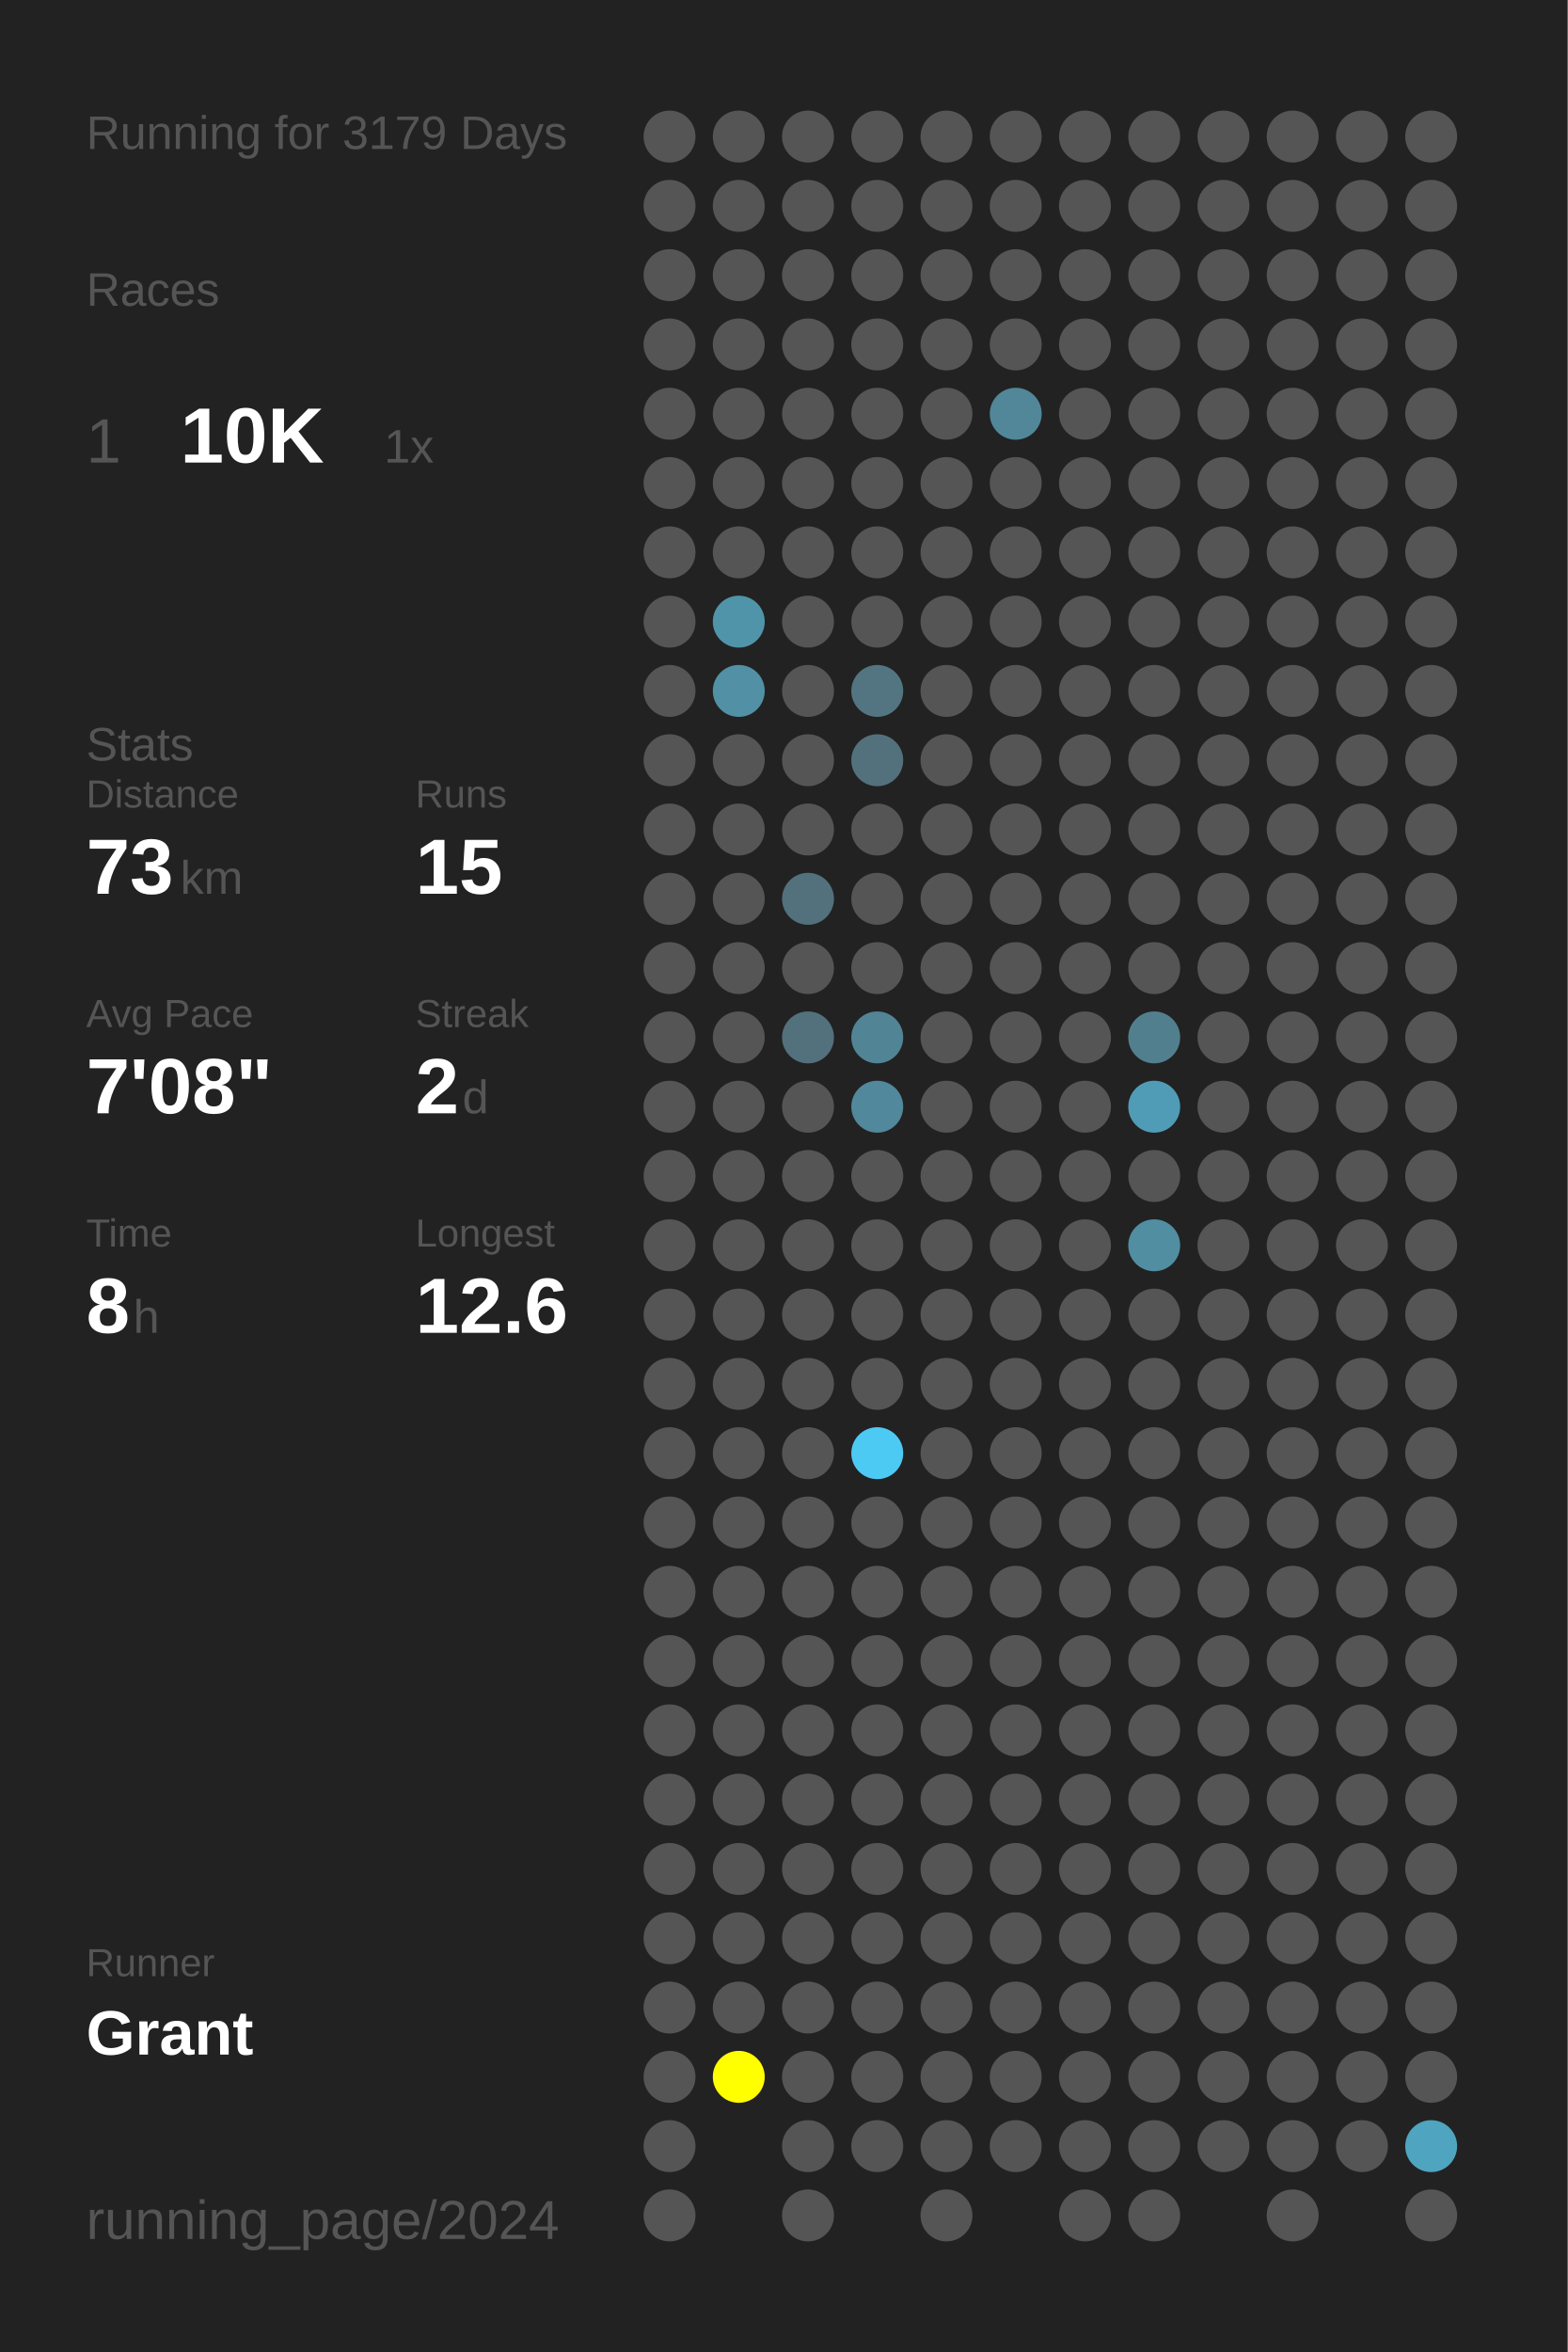
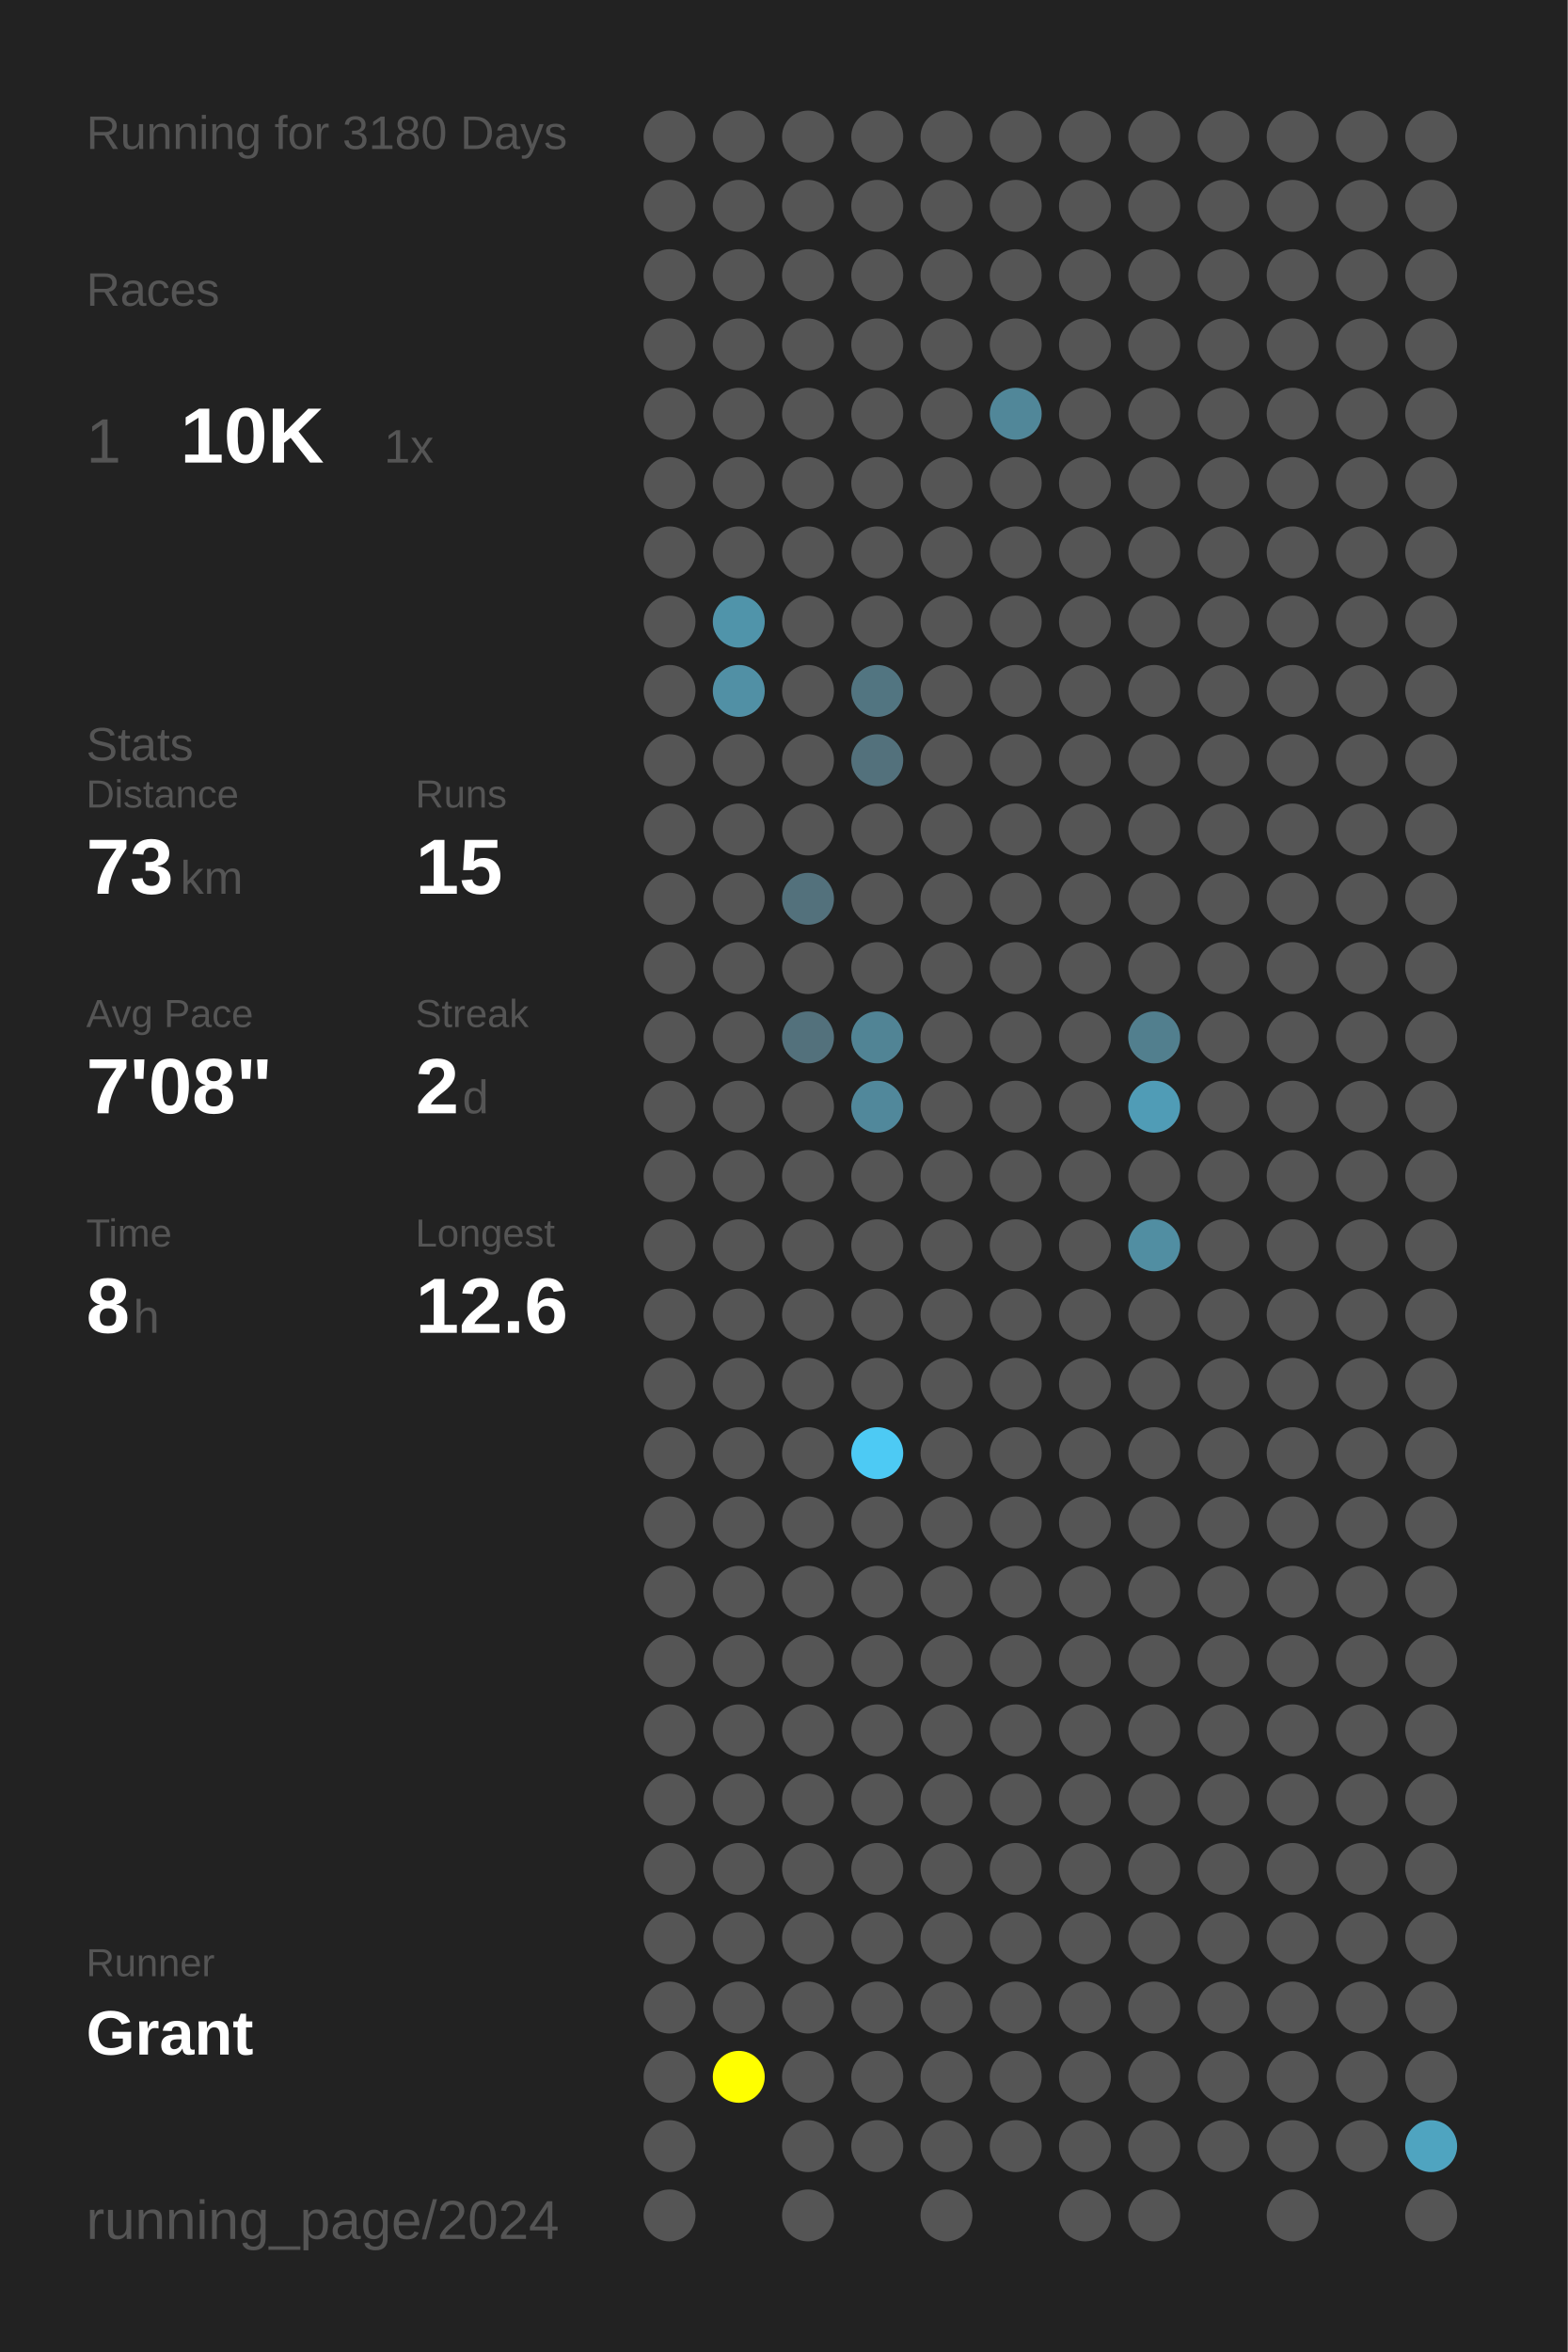
<svg xmlns="http://www.w3.org/2000/svg" baseProfile="full" height="300mm" version="1.1" viewBox="0,0,200,300" width="200mm">
  <defs />
  <rect fill="#222222" height="300" width="200" x="0" y="0" />
-   <text fill="#555555" style="font-size:6px; font-family:Arial;" x="11" y="19">Running for 3179 Days</text>
+   <text fill="#555555" style="font-size:6px; font-family:Arial;" x="11" y="19">Running for 3180 Days</text>
  <text fill="#555555" style="font-size:6px; font-family:Arial;" x="11" y="39">Races</text>
  <text fill="#555555" style="font-size:8px; font-family:Arial;" x="11" y="59">1</text>
  <text fill="#FFFFFF" style="font-size:10px; font-family:Arial; font-weight:bold;" x="23" y="59">10K</text>
  <text fill="#555555" style="font-size:6px; font-family:Arial;" x="49" y="59">1x</text>
  <text fill="#555555" style="font-size:6px; font-family:Arial;" x="11" y="97">Stats</text>
  <text fill="#555555" style="font-size:5px; font-family:Arial;" x="11" y="103">Distance</text>
  <text fill="#FFFFFF" style="font-size:10px; font-family:Arial; font-weight:bold;" x="11" y="114">73</text>
  <text fill="#555555" style="font-size:6px; font-family:Arial;" x="23" y="114">km</text>
  <text fill="#555555" style="font-size:5px; font-family:Arial;" x="53" y="103">Runs</text>
  <text fill="#FFFFFF" style="font-size:10px; font-family:Arial; font-weight:bold;" x="53" y="114">15</text>
  <text fill="#555555" style="font-size:5px; font-family:Arial;" x="11" y="131">Avg Pace</text>
  <text fill="#FFFFFF" style="font-size:10px; font-family:Arial; font-weight:bold;" x="11" y="142">7'08"</text>
  <text fill="#555555" style="font-size:5px; font-family:Arial;" x="53" y="131">Streak</text>
  <text fill="#FFFFFF" style="font-size:10px; font-family:Arial; font-weight:bold;" x="53" y="142">2</text>
  <text fill="#555555" style="font-size:6px; font-family:Arial;" x="59" y="142">d</text>
  <text fill="#555555" style="font-size:5px; font-family:Arial;" x="11" y="159">Time</text>
  <text fill="#FFFFFF" style="font-size:10px; font-family:Arial; font-weight:bold;" x="11" y="170">8</text>
  <text fill="#555555" style="font-size:6px; font-family:Arial;" x="17" y="170">h</text>
  <text fill="#555555" style="font-size:5px; font-family:Arial;" x="53" y="159">Longest</text>
  <text fill="#FFFFFF" style="font-size:10px; font-family:Arial; font-weight:bold;" x="53" y="170">12.6</text>
  <text fill="#555555" style="font-size:5px; font-family:Arial;" x="11" y="252.065">Runner</text>
  <text fill="#FFFFFF" style="font-size:8px; font-family:Arial; font-weight:bold;" x="11" y="262.065">Grant</text>
  <text fill="#555555" style="font-size:7px; font-family:Arial;" x="11" y="285.581">running_page/2024</text>
  <circle cx="85.417" cy="17.419" fill="#555555" r="3.312" />
  <circle cx="85.417" cy="26.258" fill="#555555" r="3.312" />
  <circle cx="85.417" cy="35.097" fill="#555555" r="3.312" />
  <circle cx="85.417" cy="43.935" fill="#555555" r="3.312" />
  <circle cx="85.417" cy="52.774" fill="#555555" r="3.312" />
  <circle cx="85.417" cy="61.613" fill="#555555" r="3.312" />
  <circle cx="85.417" cy="70.452" fill="#555555" r="3.312" />
  <circle cx="85.417" cy="79.29" fill="#555555" r="3.312" />
  <circle cx="85.417" cy="88.129" fill="#555555" r="3.312" />
  <circle cx="85.417" cy="96.968" fill="#555555" r="3.312" />
  <circle cx="85.417" cy="105.806" fill="#555555" r="3.312" />
  <circle cx="85.417" cy="114.645" fill="#555555" r="3.312" />
  <circle cx="85.417" cy="123.484" fill="#555555" r="3.312" />
  <circle cx="85.417" cy="132.323" fill="#555555" r="3.312" />
  <circle cx="85.417" cy="141.161" fill="#555555" r="3.312" />
  <circle cx="85.417" cy="150" fill="#555555" r="3.312" />
  <circle cx="85.417" cy="158.839" fill="#555555" r="3.312" />
  <circle cx="85.417" cy="167.677" fill="#555555" r="3.312" />
  <circle cx="85.417" cy="176.516" fill="#555555" r="3.312" />
  <circle cx="85.417" cy="185.355" fill="#555555" r="3.312" />
  <circle cx="85.417" cy="194.194" fill="#555555" r="3.312" />
  <circle cx="85.417" cy="203.032" fill="#555555" r="3.312" />
  <circle cx="85.417" cy="211.871" fill="#555555" r="3.312" />
  <circle cx="85.417" cy="220.71" fill="#555555" r="3.312" />
  <circle cx="85.417" cy="229.548" fill="#555555" r="3.312" />
  <circle cx="85.417" cy="238.387" fill="#555555" r="3.312" />
  <circle cx="85.417" cy="247.226" fill="#555555" r="3.312" />
  <circle cx="85.417" cy="256.065" fill="#555555" r="3.312" />
  <circle cx="85.417" cy="264.903" fill="#555555" r="3.312" />
  <circle cx="85.417" cy="273.742" fill="#555555" r="3.312" />
  <circle cx="85.417" cy="282.581" fill="#555555" r="3.312" />
  <circle cx="94.25" cy="17.419" fill="#555555" r="3.312" />
  <circle cx="94.25" cy="26.258" fill="#555555" r="3.312" />
  <circle cx="94.25" cy="35.097" fill="#555555" r="3.312" />
  <circle cx="94.25" cy="43.935" fill="#555555" r="3.312" />
  <circle cx="94.25" cy="52.774" fill="#555555" r="3.312" />
  <circle cx="94.25" cy="61.613" fill="#555555" r="3.312" />
  <circle cx="94.25" cy="70.452" fill="#555555" r="3.312" />
  <circle cx="94.25" cy="79.29" fill="#5094aa" r="3.312" />
  <circle cx="94.25" cy="88.129" fill="#5190a5" r="3.312" />
  <circle cx="94.25" cy="96.968" fill="#555555" r="3.312" />
  <circle cx="94.25" cy="105.806" fill="#555555" r="3.312" />
  <circle cx="94.25" cy="114.645" fill="#555555" r="3.312" />
  <circle cx="94.25" cy="123.484" fill="#555555" r="3.312" />
  <circle cx="94.25" cy="132.323" fill="#555555" r="3.312" />
  <circle cx="94.25" cy="141.161" fill="#555555" r="3.312" />
  <circle cx="94.25" cy="150" fill="#555555" r="3.312" />
  <circle cx="94.25" cy="158.839" fill="#555555" r="3.312" />
  <circle cx="94.25" cy="167.677" fill="#555555" r="3.312" />
  <circle cx="94.25" cy="176.516" fill="#555555" r="3.312" />
  <circle cx="94.25" cy="185.355" fill="#555555" r="3.312" />
  <circle cx="94.25" cy="194.194" fill="#555555" r="3.312" />
  <circle cx="94.25" cy="203.032" fill="#555555" r="3.312" />
  <circle cx="94.25" cy="211.871" fill="#555555" r="3.312" />
  <circle cx="94.25" cy="220.71" fill="#555555" r="3.312" />
  <circle cx="94.25" cy="229.548" fill="#555555" r="3.312" />
  <circle cx="94.25" cy="238.387" fill="#555555" r="3.312" />
  <circle cx="94.25" cy="247.226" fill="#555555" r="3.312" />
  <circle cx="94.25" cy="256.065" fill="#555555" r="3.312" />
  <circle cx="94.25" cy="264.903" fill="#FFFF00" r="3.312" />
  <circle cx="103.083" cy="17.419" fill="#555555" r="3.312" />
  <circle cx="103.083" cy="26.258" fill="#555555" r="3.312" />
  <circle cx="103.083" cy="35.097" fill="#555555" r="3.312" />
  <circle cx="103.083" cy="43.935" fill="#555555" r="3.312" />
  <circle cx="103.083" cy="52.774" fill="#555555" r="3.312" />
  <circle cx="103.083" cy="61.613" fill="#555555" r="3.312" />
  <circle cx="103.083" cy="70.452" fill="#555555" r="3.312" />
  <circle cx="103.083" cy="79.29" fill="#555555" r="3.312" />
  <circle cx="103.083" cy="88.129" fill="#555555" r="3.312" />
  <circle cx="103.083" cy="96.968" fill="#555555" r="3.312" />
  <circle cx="103.083" cy="105.806" fill="#555555" r="3.312" />
  <circle cx="103.083" cy="114.645" fill="#53717c" r="3.312" />
  <circle cx="103.083" cy="123.484" fill="#555555" r="3.312" />
  <circle cx="103.083" cy="132.323" fill="#53717c" r="3.312" />
  <circle cx="103.083" cy="141.161" fill="#555555" r="3.312" />
  <circle cx="103.083" cy="150" fill="#555555" r="3.312" />
  <circle cx="103.083" cy="158.839" fill="#555555" r="3.312" />
  <circle cx="103.083" cy="167.677" fill="#555555" r="3.312" />
  <circle cx="103.083" cy="176.516" fill="#555555" r="3.312" />
  <circle cx="103.083" cy="185.355" fill="#555555" r="3.312" />
  <circle cx="103.083" cy="194.194" fill="#555555" r="3.312" />
  <circle cx="103.083" cy="203.032" fill="#555555" r="3.312" />
  <circle cx="103.083" cy="211.871" fill="#555555" r="3.312" />
  <circle cx="103.083" cy="220.71" fill="#555555" r="3.312" />
  <circle cx="103.083" cy="229.548" fill="#555555" r="3.312" />
  <circle cx="103.083" cy="238.387" fill="#555555" r="3.312" />
  <circle cx="103.083" cy="247.226" fill="#555555" r="3.312" />
  <circle cx="103.083" cy="256.065" fill="#555555" r="3.312" />
  <circle cx="103.083" cy="264.903" fill="#555555" r="3.312" />
  <circle cx="103.083" cy="273.742" fill="#555555" r="3.312" />
  <circle cx="103.083" cy="282.581" fill="#555555" r="3.312" />
  <circle cx="111.917" cy="17.419" fill="#555555" r="3.312" />
  <circle cx="111.917" cy="26.258" fill="#555555" r="3.312" />
  <circle cx="111.917" cy="35.097" fill="#555555" r="3.312" />
  <circle cx="111.917" cy="43.935" fill="#555555" r="3.312" />
  <circle cx="111.917" cy="52.774" fill="#555555" r="3.312" />
  <circle cx="111.917" cy="61.613" fill="#555555" r="3.312" />
  <circle cx="111.917" cy="70.452" fill="#555555" r="3.312" />
  <circle cx="111.917" cy="79.29" fill="#555555" r="3.312" />
  <circle cx="111.917" cy="88.129" fill="#527581" r="3.312" />
  <circle cx="111.917" cy="96.968" fill="#53717c" r="3.312" />
  <circle cx="111.917" cy="105.806" fill="#555555" r="3.312" />
  <circle cx="111.917" cy="114.645" fill="#555555" r="3.312" />
  <circle cx="111.917" cy="123.484" fill="#555555" r="3.312" />
  <circle cx="111.917" cy="132.323" fill="#518495" r="3.312" />
  <circle cx="111.917" cy="141.161" fill="#51889b" r="3.312" />
  <circle cx="111.917" cy="150" fill="#555555" r="3.312" />
  <circle cx="111.917" cy="158.839" fill="#555555" r="3.312" />
  <circle cx="111.917" cy="167.677" fill="#555555" r="3.312" />
  <circle cx="111.917" cy="176.516" fill="#555555" r="3.312" />
  <circle cx="111.917" cy="185.355" fill="#4dcaf4" r="3.312" />
  <circle cx="111.917" cy="194.194" fill="#555555" r="3.312" />
  <circle cx="111.917" cy="203.032" fill="#555555" r="3.312" />
  <circle cx="111.917" cy="211.871" fill="#555555" r="3.312" />
  <circle cx="111.917" cy="220.71" fill="#555555" r="3.312" />
  <circle cx="111.917" cy="229.548" fill="#555555" r="3.312" />
  <circle cx="111.917" cy="238.387" fill="#555555" r="3.312" />
  <circle cx="111.917" cy="247.226" fill="#555555" r="3.312" />
  <circle cx="111.917" cy="256.065" fill="#555555" r="3.312" />
  <circle cx="111.917" cy="264.903" fill="#555555" r="3.312" />
  <circle cx="111.917" cy="273.742" fill="#555555" r="3.312" />
  <circle cx="120.75" cy="17.419" fill="#555555" r="3.312" />
  <circle cx="120.75" cy="26.258" fill="#555555" r="3.312" />
  <circle cx="120.75" cy="35.097" fill="#555555" r="3.312" />
  <circle cx="120.75" cy="43.935" fill="#555555" r="3.312" />
  <circle cx="120.75" cy="52.774" fill="#555555" r="3.312" />
  <circle cx="120.75" cy="61.613" fill="#555555" r="3.312" />
  <circle cx="120.75" cy="70.452" fill="#555555" r="3.312" />
  <circle cx="120.75" cy="79.29" fill="#555555" r="3.312" />
  <circle cx="120.75" cy="88.129" fill="#555555" r="3.312" />
  <circle cx="120.75" cy="96.968" fill="#555555" r="3.312" />
  <circle cx="120.75" cy="105.806" fill="#555555" r="3.312" />
  <circle cx="120.75" cy="114.645" fill="#555555" r="3.312" />
  <circle cx="120.75" cy="123.484" fill="#555555" r="3.312" />
  <circle cx="120.75" cy="132.323" fill="#555555" r="3.312" />
  <circle cx="120.75" cy="141.161" fill="#555555" r="3.312" />
  <circle cx="120.75" cy="150" fill="#555555" r="3.312" />
  <circle cx="120.75" cy="158.839" fill="#555555" r="3.312" />
  <circle cx="120.75" cy="167.677" fill="#555555" r="3.312" />
  <circle cx="120.75" cy="176.516" fill="#555555" r="3.312" />
  <circle cx="120.75" cy="185.355" fill="#555555" r="3.312" />
  <circle cx="120.75" cy="194.194" fill="#555555" r="3.312" />
  <circle cx="120.75" cy="203.032" fill="#555555" r="3.312" />
  <circle cx="120.75" cy="211.871" fill="#555555" r="3.312" />
  <circle cx="120.75" cy="220.71" fill="#555555" r="3.312" />
  <circle cx="120.75" cy="229.548" fill="#555555" r="3.312" />
  <circle cx="120.75" cy="238.387" fill="#555555" r="3.312" />
  <circle cx="120.75" cy="247.226" fill="#555555" r="3.312" />
  <circle cx="120.75" cy="256.065" fill="#555555" r="3.312" />
  <circle cx="120.75" cy="264.903" fill="#555555" r="3.312" />
  <circle cx="120.75" cy="273.742" fill="#555555" r="3.312" />
  <circle cx="120.75" cy="282.581" fill="#555555" r="3.312" />
  <circle cx="129.583" cy="17.419" fill="#555555" r="3.312" />
  <circle cx="129.583" cy="26.258" fill="#555555" r="3.312" />
  <circle cx="129.583" cy="35.097" fill="#555555" r="3.312" />
  <circle cx="129.583" cy="43.935" fill="#555555" r="3.312" />
  <circle cx="129.583" cy="52.774" fill="#518799" r="3.312" />
  <circle cx="129.583" cy="61.613" fill="#555555" r="3.312" />
  <circle cx="129.583" cy="70.452" fill="#555555" r="3.312" />
  <circle cx="129.583" cy="79.29" fill="#555555" r="3.312" />
  <circle cx="129.583" cy="88.129" fill="#555555" r="3.312" />
  <circle cx="129.583" cy="96.968" fill="#555555" r="3.312" />
  <circle cx="129.583" cy="105.806" fill="#555555" r="3.312" />
  <circle cx="129.583" cy="114.645" fill="#555555" r="3.312" />
  <circle cx="129.583" cy="123.484" fill="#555555" r="3.312" />
  <circle cx="129.583" cy="132.323" fill="#555555" r="3.312" />
  <circle cx="129.583" cy="141.161" fill="#555555" r="3.312" />
  <circle cx="129.583" cy="150" fill="#555555" r="3.312" />
  <circle cx="129.583" cy="158.839" fill="#555555" r="3.312" />
  <circle cx="129.583" cy="167.677" fill="#555555" r="3.312" />
  <circle cx="129.583" cy="176.516" fill="#555555" r="3.312" />
  <circle cx="129.583" cy="185.355" fill="#555555" r="3.312" />
  <circle cx="129.583" cy="194.194" fill="#555555" r="3.312" />
  <circle cx="129.583" cy="203.032" fill="#555555" r="3.312" />
  <circle cx="129.583" cy="211.871" fill="#555555" r="3.312" />
  <circle cx="129.583" cy="220.71" fill="#555555" r="3.312" />
  <circle cx="129.583" cy="229.548" fill="#555555" r="3.312" />
  <circle cx="129.583" cy="238.387" fill="#555555" r="3.312" />
  <circle cx="129.583" cy="247.226" fill="#555555" r="3.312" />
  <circle cx="129.583" cy="256.065" fill="#555555" r="3.312" />
  <circle cx="129.583" cy="264.903" fill="#555555" r="3.312" />
  <circle cx="129.583" cy="273.742" fill="#555555" r="3.312" />
  <circle cx="138.417" cy="17.419" fill="#555555" r="3.312" />
  <circle cx="138.417" cy="26.258" fill="#555555" r="3.312" />
  <circle cx="138.417" cy="35.097" fill="#555555" r="3.312" />
  <circle cx="138.417" cy="43.935" fill="#555555" r="3.312" />
  <circle cx="138.417" cy="52.774" fill="#555555" r="3.312" />
  <circle cx="138.417" cy="61.613" fill="#555555" r="3.312" />
  <circle cx="138.417" cy="70.452" fill="#555555" r="3.312" />
  <circle cx="138.417" cy="79.29" fill="#555555" r="3.312" />
  <circle cx="138.417" cy="88.129" fill="#555555" r="3.312" />
  <circle cx="138.417" cy="96.968" fill="#555555" r="3.312" />
  <circle cx="138.417" cy="105.806" fill="#555555" r="3.312" />
  <circle cx="138.417" cy="114.645" fill="#555555" r="3.312" />
  <circle cx="138.417" cy="123.484" fill="#555555" r="3.312" />
  <circle cx="138.417" cy="132.323" fill="#555555" r="3.312" />
  <circle cx="138.417" cy="141.161" fill="#555555" r="3.312" />
  <circle cx="138.417" cy="150" fill="#555555" r="3.312" />
  <circle cx="138.417" cy="158.839" fill="#555555" r="3.312" />
  <circle cx="138.417" cy="167.677" fill="#555555" r="3.312" />
  <circle cx="138.417" cy="176.516" fill="#555555" r="3.312" />
  <circle cx="138.417" cy="185.355" fill="#555555" r="3.312" />
  <circle cx="138.417" cy="194.194" fill="#555555" r="3.312" />
  <circle cx="138.417" cy="203.032" fill="#555555" r="3.312" />
  <circle cx="138.417" cy="211.871" fill="#555555" r="3.312" />
  <circle cx="138.417" cy="220.71" fill="#555555" r="3.312" />
  <circle cx="138.417" cy="229.548" fill="#555555" r="3.312" />
  <circle cx="138.417" cy="238.387" fill="#555555" r="3.312" />
  <circle cx="138.417" cy="247.226" fill="#555555" r="3.312" />
  <circle cx="138.417" cy="256.065" fill="#555555" r="3.312" />
  <circle cx="138.417" cy="264.903" fill="#555555" r="3.312" />
  <circle cx="138.417" cy="273.742" fill="#555555" r="3.312" />
  <circle cx="138.417" cy="282.581" fill="#555555" r="3.312" />
  <circle cx="147.25" cy="17.419" fill="#555555" r="3.312" />
  <circle cx="147.25" cy="26.258" fill="#555555" r="3.312" />
  <circle cx="147.25" cy="35.097" fill="#555555" r="3.312" />
  <circle cx="147.25" cy="43.935" fill="#555555" r="3.312" />
  <circle cx="147.25" cy="52.774" fill="#555555" r="3.312" />
  <circle cx="147.25" cy="61.613" fill="#555555" r="3.312" />
  <circle cx="147.25" cy="70.452" fill="#555555" r="3.312" />
  <circle cx="147.25" cy="79.29" fill="#555555" r="3.312" />
  <circle cx="147.25" cy="88.129" fill="#555555" r="3.312" />
  <circle cx="147.25" cy="96.968" fill="#555555" r="3.312" />
  <circle cx="147.25" cy="105.806" fill="#555555" r="3.312" />
  <circle cx="147.25" cy="114.645" fill="#555555" r="3.312" />
  <circle cx="147.25" cy="123.484" fill="#555555" r="3.312" />
  <circle cx="147.25" cy="132.323" fill="#527f8e" r="3.312" />
  <circle cx="147.25" cy="141.161" fill="#509cb6" r="3.312" />
  <circle cx="147.25" cy="150" fill="#555555" r="3.312" />
  <circle cx="147.25" cy="158.839" fill="#518ea2" r="3.312" />
  <circle cx="147.25" cy="167.677" fill="#555555" r="3.312" />
  <circle cx="147.25" cy="176.516" fill="#555555" r="3.312" />
  <circle cx="147.25" cy="185.355" fill="#555555" r="3.312" />
  <circle cx="147.25" cy="194.194" fill="#555555" r="3.312" />
  <circle cx="147.25" cy="203.032" fill="#555555" r="3.312" />
  <circle cx="147.25" cy="211.871" fill="#555555" r="3.312" />
  <circle cx="147.25" cy="220.71" fill="#555555" r="3.312" />
  <circle cx="147.25" cy="229.548" fill="#555555" r="3.312" />
  <circle cx="147.25" cy="238.387" fill="#555555" r="3.312" />
  <circle cx="147.25" cy="247.226" fill="#555555" r="3.312" />
  <circle cx="147.25" cy="256.065" fill="#555555" r="3.312" />
  <circle cx="147.25" cy="264.903" fill="#555555" r="3.312" />
  <circle cx="147.25" cy="273.742" fill="#555555" r="3.312" />
  <circle cx="147.25" cy="282.581" fill="#555555" r="3.312" />
  <circle cx="156.083" cy="17.419" fill="#555555" r="3.312" />
  <circle cx="156.083" cy="26.258" fill="#555555" r="3.312" />
  <circle cx="156.083" cy="35.097" fill="#555555" r="3.312" />
  <circle cx="156.083" cy="43.935" fill="#555555" r="3.312" />
  <circle cx="156.083" cy="52.774" fill="#555555" r="3.312" />
  <circle cx="156.083" cy="61.613" fill="#555555" r="3.312" />
  <circle cx="156.083" cy="70.452" fill="#555555" r="3.312" />
  <circle cx="156.083" cy="79.29" fill="#555555" r="3.312" />
  <circle cx="156.083" cy="88.129" fill="#555555" r="3.312" />
  <circle cx="156.083" cy="96.968" fill="#555555" r="3.312" />
  <circle cx="156.083" cy="105.806" fill="#555555" r="3.312" />
  <circle cx="156.083" cy="114.645" fill="#555555" r="3.312" />
  <circle cx="156.083" cy="123.484" fill="#555555" r="3.312" />
  <circle cx="156.083" cy="132.323" fill="#555555" r="3.312" />
  <circle cx="156.083" cy="141.161" fill="#555555" r="3.312" />
  <circle cx="156.083" cy="150" fill="#555555" r="3.312" />
  <circle cx="156.083" cy="158.839" fill="#555555" r="3.312" />
  <circle cx="156.083" cy="167.677" fill="#555555" r="3.312" />
  <circle cx="156.083" cy="176.516" fill="#555555" r="3.312" />
  <circle cx="156.083" cy="185.355" fill="#555555" r="3.312" />
  <circle cx="156.083" cy="194.194" fill="#555555" r="3.312" />
  <circle cx="156.083" cy="203.032" fill="#555555" r="3.312" />
  <circle cx="156.083" cy="211.871" fill="#555555" r="3.312" />
  <circle cx="156.083" cy="220.71" fill="#555555" r="3.312" />
  <circle cx="156.083" cy="229.548" fill="#555555" r="3.312" />
  <circle cx="156.083" cy="238.387" fill="#555555" r="3.312" />
  <circle cx="156.083" cy="247.226" fill="#555555" r="3.312" />
  <circle cx="156.083" cy="256.065" fill="#555555" r="3.312" />
  <circle cx="156.083" cy="264.903" fill="#555555" r="3.312" />
  <circle cx="156.083" cy="273.742" fill="#555555" r="3.312" />
  <circle cx="164.917" cy="17.419" fill="#555555" r="3.312" />
  <circle cx="164.917" cy="26.258" fill="#555555" r="3.312" />
  <circle cx="164.917" cy="35.097" fill="#555555" r="3.312" />
  <circle cx="164.917" cy="43.935" fill="#555555" r="3.312" />
  <circle cx="164.917" cy="52.774" fill="#555555" r="3.312" />
  <circle cx="164.917" cy="61.613" fill="#555555" r="3.312" />
  <circle cx="164.917" cy="70.452" fill="#555555" r="3.312" />
  <circle cx="164.917" cy="79.29" fill="#555555" r="3.312" />
  <circle cx="164.917" cy="88.129" fill="#555555" r="3.312" />
  <circle cx="164.917" cy="96.968" fill="#555555" r="3.312" />
  <circle cx="164.917" cy="105.806" fill="#555555" r="3.312" />
  <circle cx="164.917" cy="114.645" fill="#555555" r="3.312" />
  <circle cx="164.917" cy="123.484" fill="#555555" r="3.312" />
  <circle cx="164.917" cy="132.323" fill="#555555" r="3.312" />
  <circle cx="164.917" cy="141.161" fill="#555555" r="3.312" />
  <circle cx="164.917" cy="150" fill="#555555" r="3.312" />
  <circle cx="164.917" cy="158.839" fill="#555555" r="3.312" />
  <circle cx="164.917" cy="167.677" fill="#555555" r="3.312" />
  <circle cx="164.917" cy="176.516" fill="#555555" r="3.312" />
  <circle cx="164.917" cy="185.355" fill="#555555" r="3.312" />
  <circle cx="164.917" cy="194.194" fill="#555555" r="3.312" />
  <circle cx="164.917" cy="203.032" fill="#555555" r="3.312" />
  <circle cx="164.917" cy="211.871" fill="#555555" r="3.312" />
  <circle cx="164.917" cy="220.71" fill="#555555" r="3.312" />
  <circle cx="164.917" cy="229.548" fill="#555555" r="3.312" />
  <circle cx="164.917" cy="238.387" fill="#555555" r="3.312" />
  <circle cx="164.917" cy="247.226" fill="#555555" r="3.312" />
  <circle cx="164.917" cy="256.065" fill="#555555" r="3.312" />
  <circle cx="164.917" cy="264.903" fill="#555555" r="3.312" />
  <circle cx="164.917" cy="273.742" fill="#555555" r="3.312" />
  <circle cx="164.917" cy="282.581" fill="#555555" r="3.312" />
  <circle cx="173.75" cy="17.419" fill="#555555" r="3.312" />
  <circle cx="173.75" cy="26.258" fill="#555555" r="3.312" />
  <circle cx="173.75" cy="35.097" fill="#555555" r="3.312" />
  <circle cx="173.75" cy="43.935" fill="#555555" r="3.312" />
  <circle cx="173.75" cy="52.774" fill="#555555" r="3.312" />
  <circle cx="173.75" cy="61.613" fill="#555555" r="3.312" />
  <circle cx="173.75" cy="70.452" fill="#555555" r="3.312" />
  <circle cx="173.75" cy="79.29" fill="#555555" r="3.312" />
  <circle cx="173.75" cy="88.129" fill="#555555" r="3.312" />
  <circle cx="173.75" cy="96.968" fill="#555555" r="3.312" />
  <circle cx="173.75" cy="105.806" fill="#555555" r="3.312" />
  <circle cx="173.75" cy="114.645" fill="#555555" r="3.312" />
  <circle cx="173.75" cy="123.484" fill="#555555" r="3.312" />
  <circle cx="173.75" cy="132.323" fill="#555555" r="3.312" />
  <circle cx="173.75" cy="141.161" fill="#555555" r="3.312" />
  <circle cx="173.75" cy="150" fill="#555555" r="3.312" />
  <circle cx="173.75" cy="158.839" fill="#555555" r="3.312" />
  <circle cx="173.75" cy="167.677" fill="#555555" r="3.312" />
  <circle cx="173.75" cy="176.516" fill="#555555" r="3.312" />
  <circle cx="173.75" cy="185.355" fill="#555555" r="3.312" />
  <circle cx="173.75" cy="194.194" fill="#555555" r="3.312" />
  <circle cx="173.75" cy="203.032" fill="#555555" r="3.312" />
  <circle cx="173.75" cy="211.871" fill="#555555" r="3.312" />
  <circle cx="173.75" cy="220.71" fill="#555555" r="3.312" />
  <circle cx="173.75" cy="229.548" fill="#555555" r="3.312" />
  <circle cx="173.75" cy="238.387" fill="#555555" r="3.312" />
  <circle cx="173.75" cy="247.226" fill="#555555" r="3.312" />
  <circle cx="173.75" cy="256.065" fill="#555555" r="3.312" />
  <circle cx="173.75" cy="264.903" fill="#555555" r="3.312" />
  <circle cx="173.75" cy="273.742" fill="#555555" r="3.312" />
  <circle cx="182.583" cy="17.419" fill="#555555" r="3.312" />
  <circle cx="182.583" cy="26.258" fill="#555555" r="3.312" />
  <circle cx="182.583" cy="35.097" fill="#555555" r="3.312" />
  <circle cx="182.583" cy="43.935" fill="#555555" r="3.312" />
  <circle cx="182.583" cy="52.774" fill="#555555" r="3.312" />
  <circle cx="182.583" cy="61.613" fill="#555555" r="3.312" />
  <circle cx="182.583" cy="70.452" fill="#555555" r="3.312" />
  <circle cx="182.583" cy="79.29" fill="#555555" r="3.312" />
  <circle cx="182.583" cy="88.129" fill="#555555" r="3.312" />
  <circle cx="182.583" cy="96.968" fill="#555555" r="3.312" />
  <circle cx="182.583" cy="105.806" fill="#555555" r="3.312" />
  <circle cx="182.583" cy="114.645" fill="#555555" r="3.312" />
  <circle cx="182.583" cy="123.484" fill="#555555" r="3.312" />
  <circle cx="182.583" cy="132.323" fill="#555555" r="3.312" />
  <circle cx="182.583" cy="141.161" fill="#555555" r="3.312" />
  <circle cx="182.583" cy="150" fill="#555555" r="3.312" />
  <circle cx="182.583" cy="158.839" fill="#555555" r="3.312" />
  <circle cx="182.583" cy="167.677" fill="#555555" r="3.312" />
  <circle cx="182.583" cy="176.516" fill="#555555" r="3.312" />
  <circle cx="182.583" cy="185.355" fill="#555555" r="3.312" />
  <circle cx="182.583" cy="194.194" fill="#555555" r="3.312" />
  <circle cx="182.583" cy="203.032" fill="#555555" r="3.312" />
  <circle cx="182.583" cy="211.871" fill="#555555" r="3.312" />
  <circle cx="182.583" cy="220.71" fill="#555555" r="3.312" />
  <circle cx="182.583" cy="229.548" fill="#555555" r="3.312" />
  <circle cx="182.583" cy="238.387" fill="#555555" r="3.312" />
  <circle cx="182.583" cy="247.226" fill="#555555" r="3.312" />
  <circle cx="182.583" cy="256.065" fill="#555555" r="3.312" />
  <circle cx="182.583" cy="264.903" fill="#555555" r="3.312" />
  <circle cx="182.583" cy="273.742" fill="#4fa4c0" r="3.312" />
  <circle cx="182.583" cy="282.581" fill="#555555" r="3.312" />
</svg>
